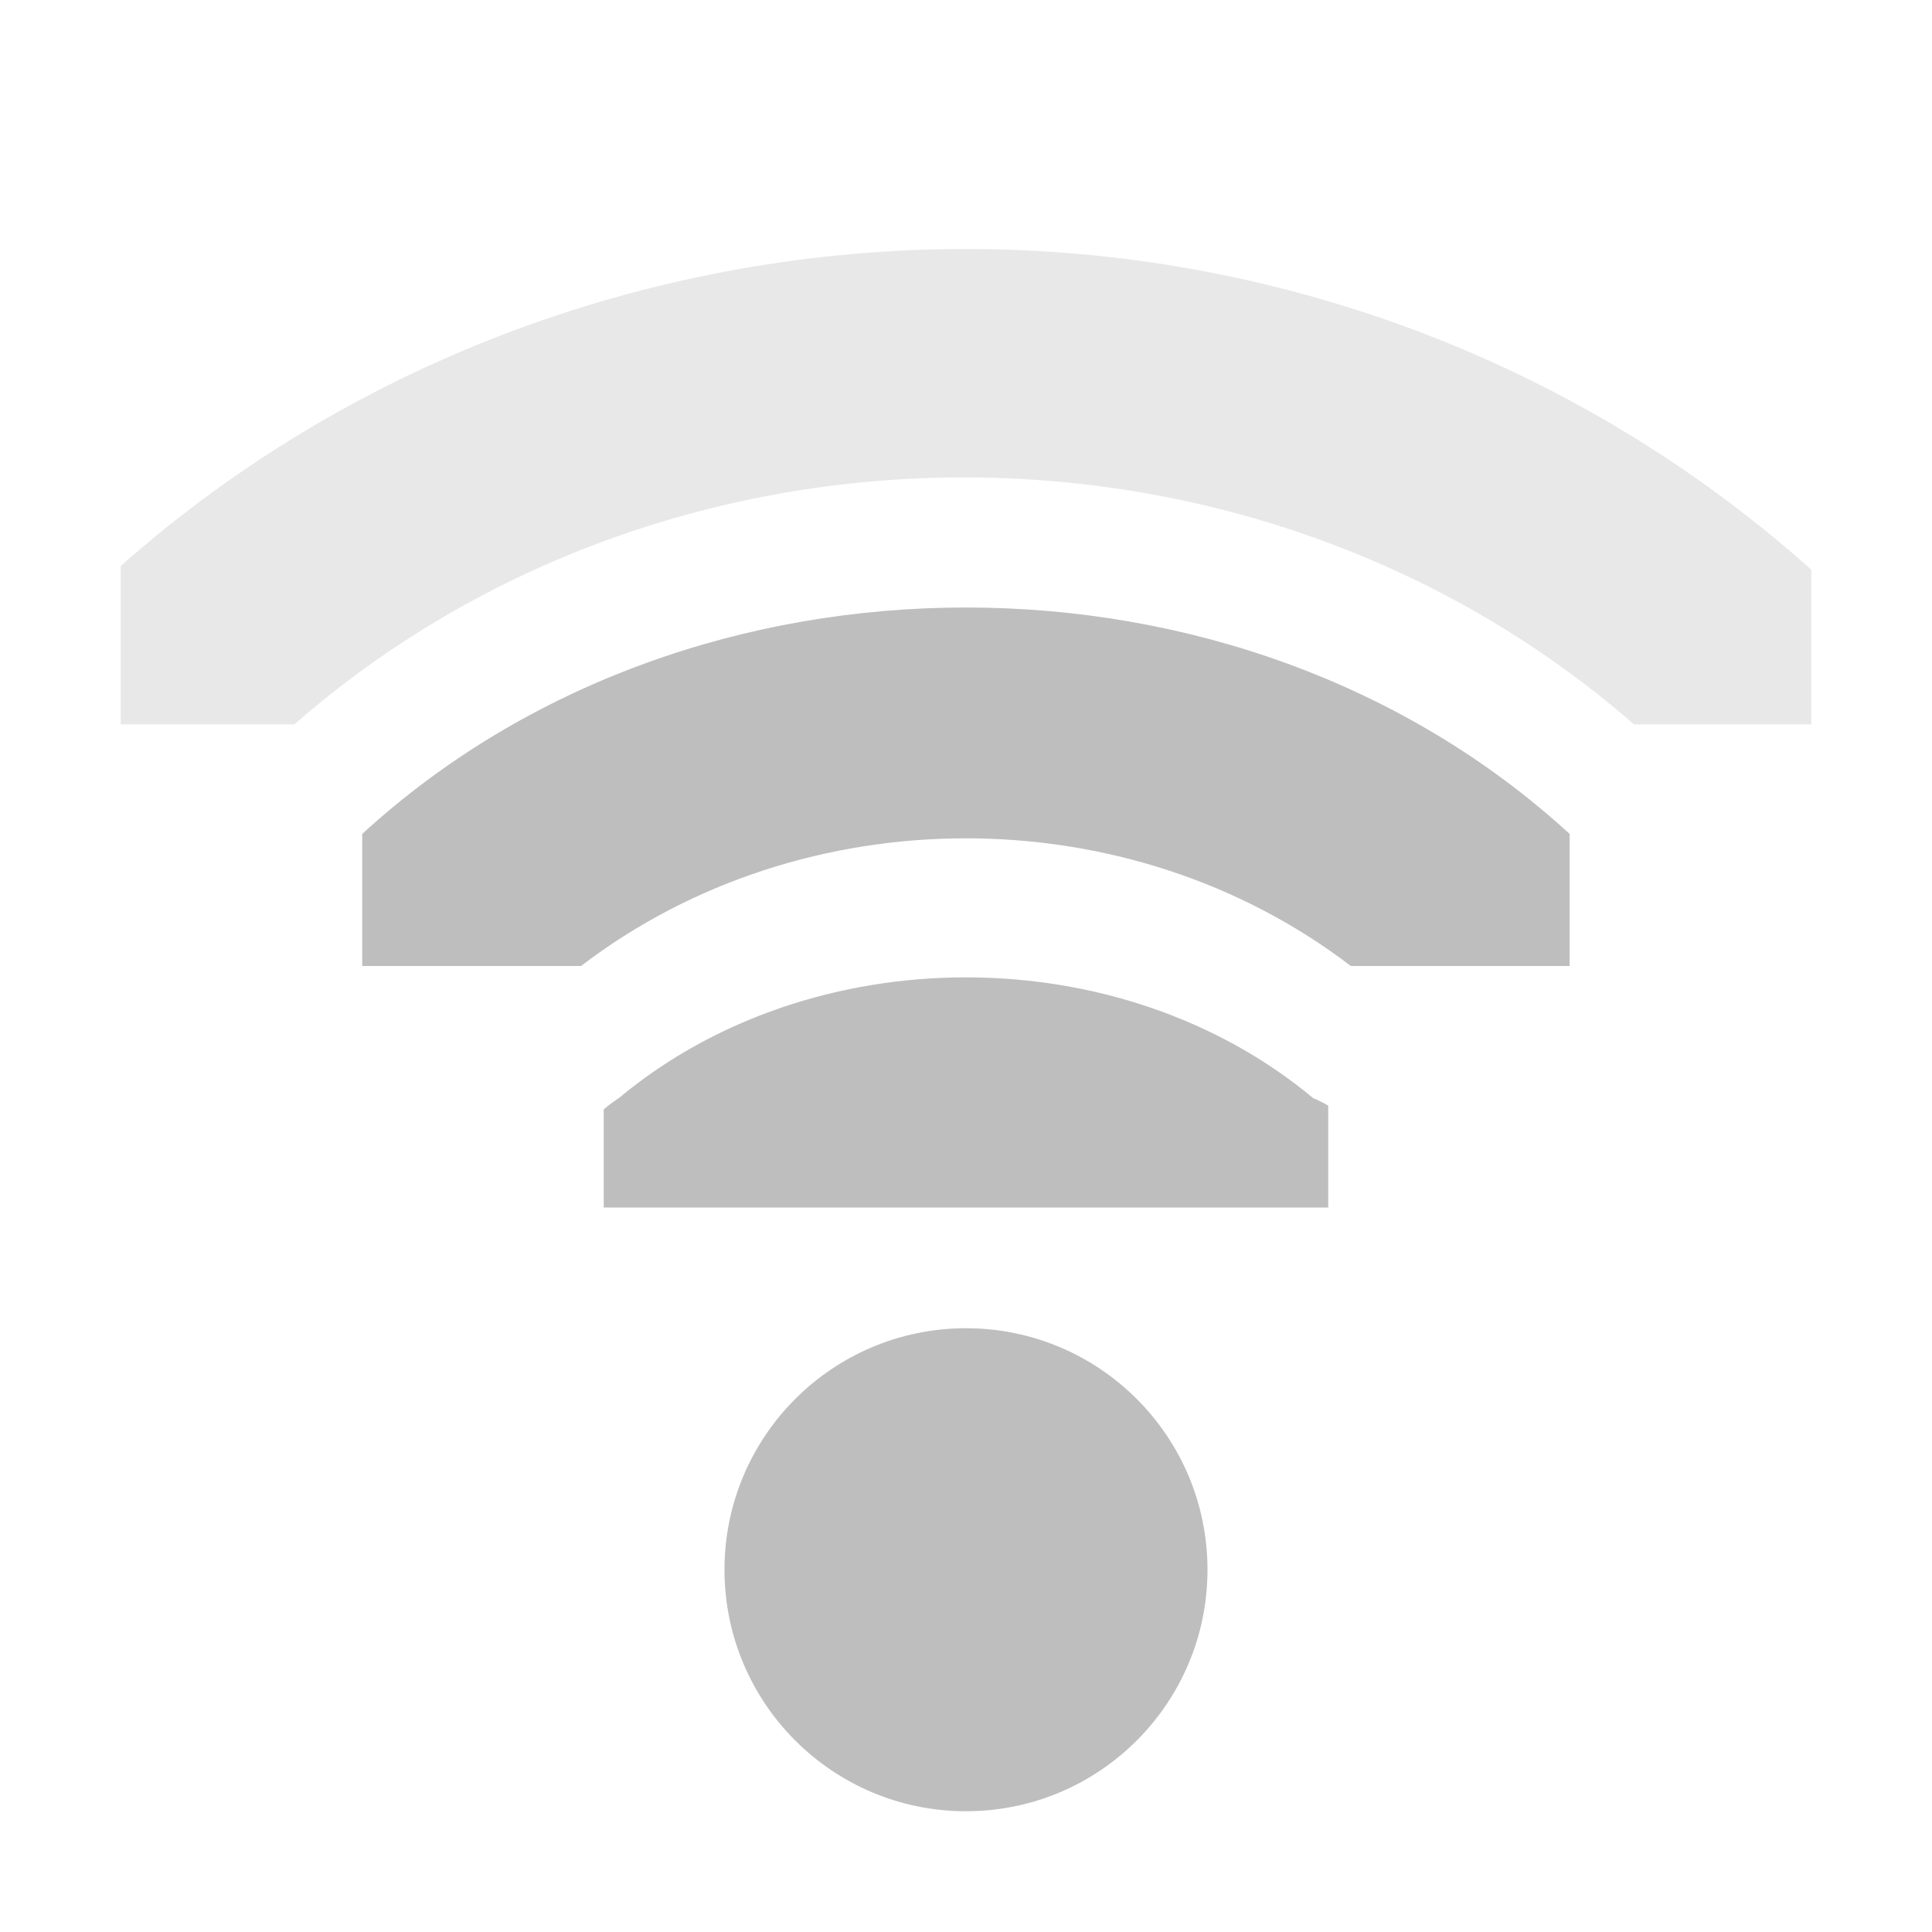
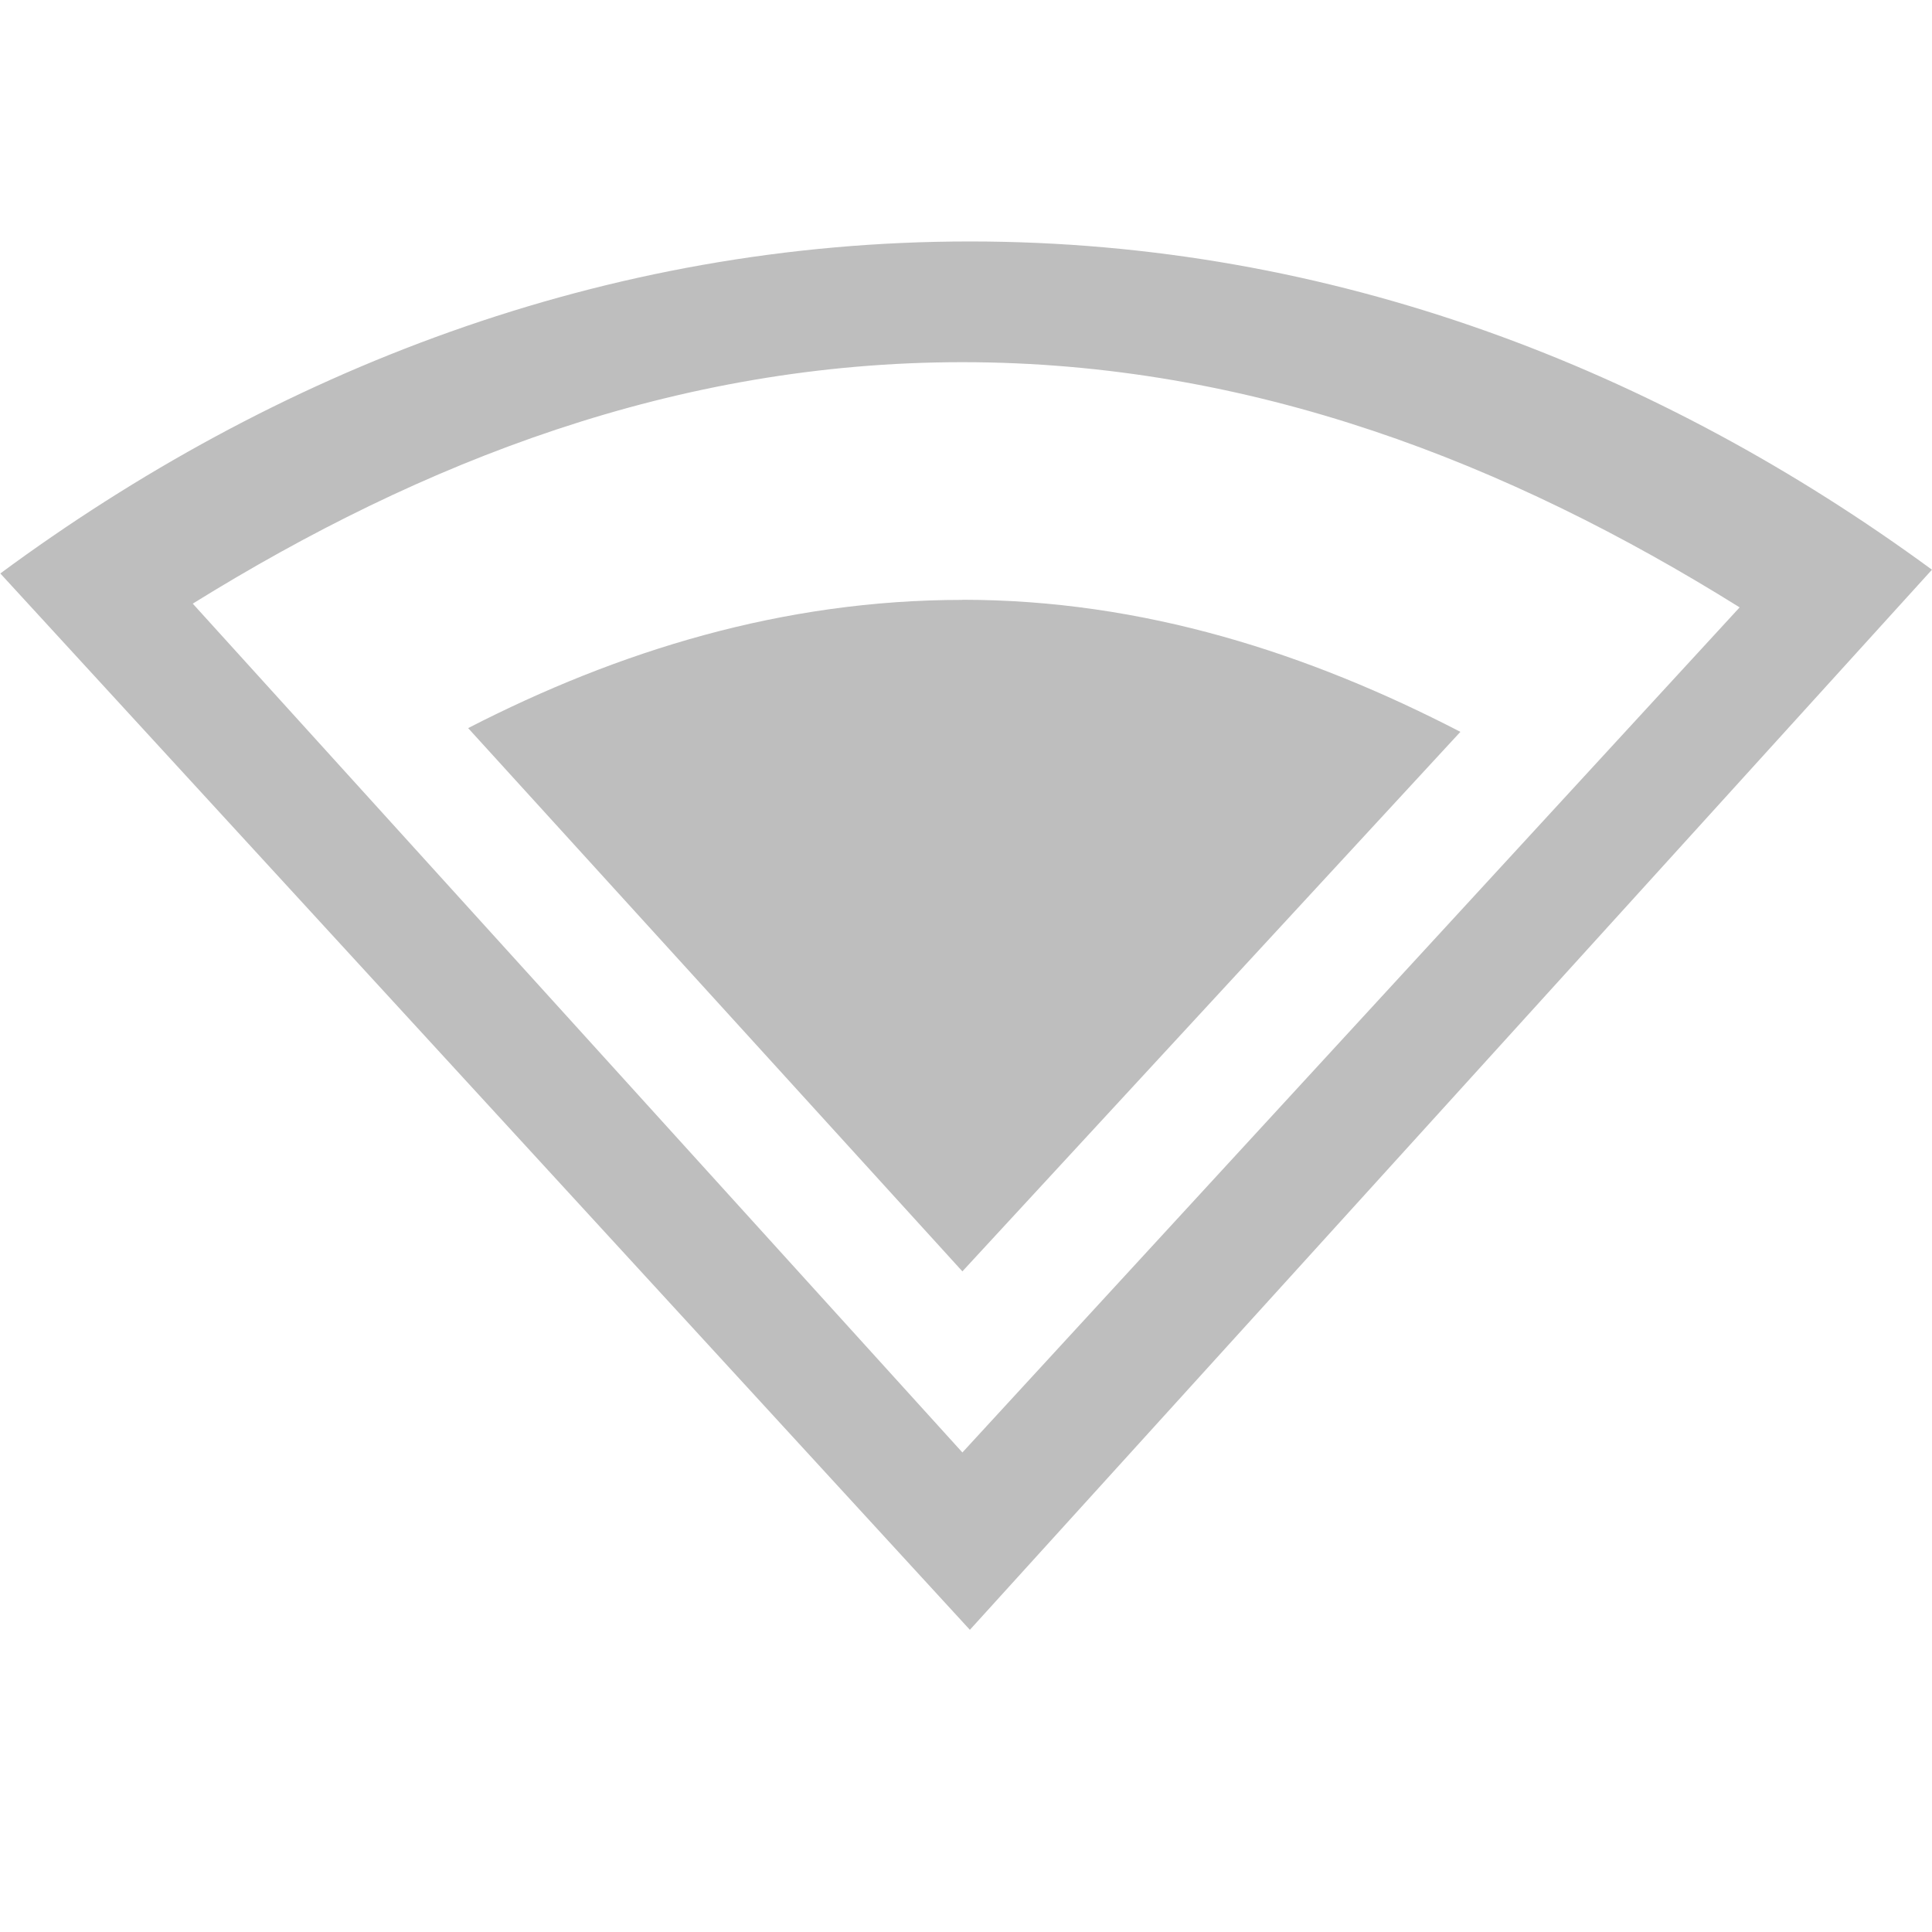
- <svg xmlns="http://www.w3.org/2000/svg" xmlns:ns1="http://www.openswatchbook.org/uri/2009/osb" height="16" id="svg7384" style="enable-background:new" version="1.1" width="16">
+ <svg xmlns="http://www.w3.org/2000/svg" xmlns:ns1="http://www.openswatchbook.org/uri/2009/osb" height="16" id="svg7384" style="enable-background:new" version="1.1" width="16.003">
  <defs id="defs7386">
    <linearGradient id="linearGradient5606" ns1:paint="solid">
      <stop id="stop5608" offset="0" style="stop-color:#000000;stop-opacity:1;" />
    </linearGradient>
    <filter color-interpolation-filters="sRGB" id="filter7554">
      <feBlend id="feBlend7556" in2="BackgroundImage" mode="darken" />
    </filter>
  </defs>
-   <g id="layer9" style="display:inline" transform="translate(-281.0002,402)">
-     <path clip-path="none" d="m 289,-393.906 c -1.044,0 -2.08,0.337 -2.875,1 -0.044,0.029 -0.086,0.06 -0.125,0.094 l 0,0.812 6,0 0,-0.844 c -0.04,-0.023 -0.082,-0.044 -0.125,-0.062 -0.795,-0.663 -1.831,-1 -2.875,-1 z" id="path6783" style="font-size:medium;font-style:normal;font-variant:normal;font-weight:normal;font-stretch:normal;text-indent:0;text-align:start;text-decoration:none;line-height:normal;letter-spacing:normal;word-spacing:normal;text-transform:none;direction:ltr;block-progression:tb;writing-mode:lr-tb;text-anchor:start;baseline-shift:baseline;color:#000000;fill:#bebebe;fill-opacity:1;stroke:none;stroke-width:2.328;marker:none;visibility:visible;display:inline;overflow:visible;enable-background:accumulate;font-family:Sans;-inkscape-font-specification:Sans" />
-     <path clip-path="none" d="m 289,-396.969 c -1.814,0 -3.629,0.618 -5,1.875 l 0,1.094 1.812,0 c 1.843,-1.41 4.532,-1.41 6.375,0 l 1.812,0 0,-1.094 c -1.371,-1.257 -3.186,-1.875 -5,-1.875 z" id="path6785" style="font-size:medium;font-style:normal;font-variant:normal;font-weight:normal;font-stretch:normal;text-indent:0;text-align:start;text-decoration:none;line-height:normal;letter-spacing:normal;word-spacing:normal;text-transform:none;direction:ltr;block-progression:tb;writing-mode:lr-tb;text-anchor:start;baseline-shift:baseline;color:#000000;fill:#bebebe;fill-opacity:1;stroke:none;stroke-width:1.11;marker:none;visibility:visible;display:inline;overflow:visible;enable-background:accumulate;font-family:Sans;-inkscape-font-specification:Sans" />
-     <path clip-path="none" d="m 289,-399.938 c -2.516,0 -5.041,0.89 -7,2.625 l 0,1.312 1.438,0 c 3.122,-2.729 7.97,-2.725 11.094,0 l 1.469,0 0,-1.281 c -1.963,-1.753 -4.471,-2.656 -7,-2.656 z" id="path6787" style="font-size:medium;font-style:normal;font-variant:normal;font-weight:normal;font-stretch:normal;text-indent:0;text-align:start;text-decoration:none;line-height:normal;letter-spacing:normal;word-spacing:normal;text-transform:none;direction:ltr;block-progression:tb;writing-mode:lr-tb;text-anchor:start;baseline-shift:baseline;opacity:0.35;color:#000000;fill:#bebebe;fill-opacity:1;stroke:none;stroke-width:0.723;marker:none;visibility:visible;display:inline;overflow:visible;enable-background:accumulate;font-family:Sans;-inkscape-font-specification:Sans" />
-     <path clip-path="none" d="m 29,209 a 1,1 0 1 1 -2,0 1,1 0 1 1 2,0 z" id="path6791" style="fill:#bebebe;fill-opacity:1;stroke:none;display:inline" transform="matrix(1.999999,0,0,1.999999,233.0002,-806.9999)" />
+   <g id="layer9" style="display:inline" transform="translate(-280.9974,403)">
+     <path d="m 289.031,-401 c -3.034,0 -5.766,1.078 -8.031,2.75 l 8.031,8.75 7.969,-8.781 C 294.744,-399.935 292.043,-401 289.031,-401 z m -0.062,1 c 2.394,0 4.524,0.836 6.438,2.031 l -6.438,7 -6.375,-7.031 c 1.901,-1.179 4.005,-2 6.375,-2 z" id="path7329" style="color:#000000;fill:#bebebe;fill-opacity:1;fill-rule:nonzero;stroke:none;stroke-width:1;marker:none;visibility:visible;display:inline;overflow:visible;enable-background:accumulate" />
+     <path d="m 288.969,-398.031 c -1.487,0 -2.849,0.422 -4.094,1.062 l 4.094,4.5 4.125,-4.469 c -1.254,-0.649 -2.625,-1.094 -4.125,-1.094 z" id="path7337" style="color:#000000;fill:#bebebe;fill-opacity:1;fill-rule:nonzero;stroke:none;stroke-width:1;marker:none;visibility:visible;display:inline;overflow:visible;enable-background:accumulate" />
  </g>
-   <g id="layer10" style="display:inline;filter:url(#filter7554)" transform="translate(-281.0002,402)" />
-   <g id="layer1" style="display:inline" transform="translate(-39.99998,-215)" />
-   <g id="layer14" style="display:inline" transform="translate(-281.0002,402)" />
-   <g id="layer15" style="display:inline" transform="translate(-281.0002,402)" />
-   <g id="g71291" style="display:inline" transform="translate(-281.0002,402)" />
-   <g id="layer2" style="display:inline" transform="translate(-39.99998,-65)" />
-   <g id="g6058" style="display:inline" transform="translate(-39.99998,-65)" />
-   <g id="layer12" style="display:inline" transform="translate(-281.0002,402)" />
+   <g id="layer10" style="display:inline;filter:url(#filter7554)" transform="translate(-280.9974,403)" />
+   <g id="layer1" style="display:inline" transform="translate(-39.99722,-214)" />
+   <g id="layer14" style="display:inline" transform="translate(-280.9974,403)" />
+   <g id="layer15" style="display:inline" transform="translate(-280.9974,403)" />
+   <g id="g71291" style="display:inline" transform="translate(-280.9974,403)" />
+   <g id="layer2" style="display:inline" transform="translate(-39.99722,-64)" />
+   <g id="g6058" style="display:inline" transform="translate(-39.99722,-64)" />
+   <g id="layer12" style="display:inline" transform="translate(-280.9974,403)" />
</svg>
